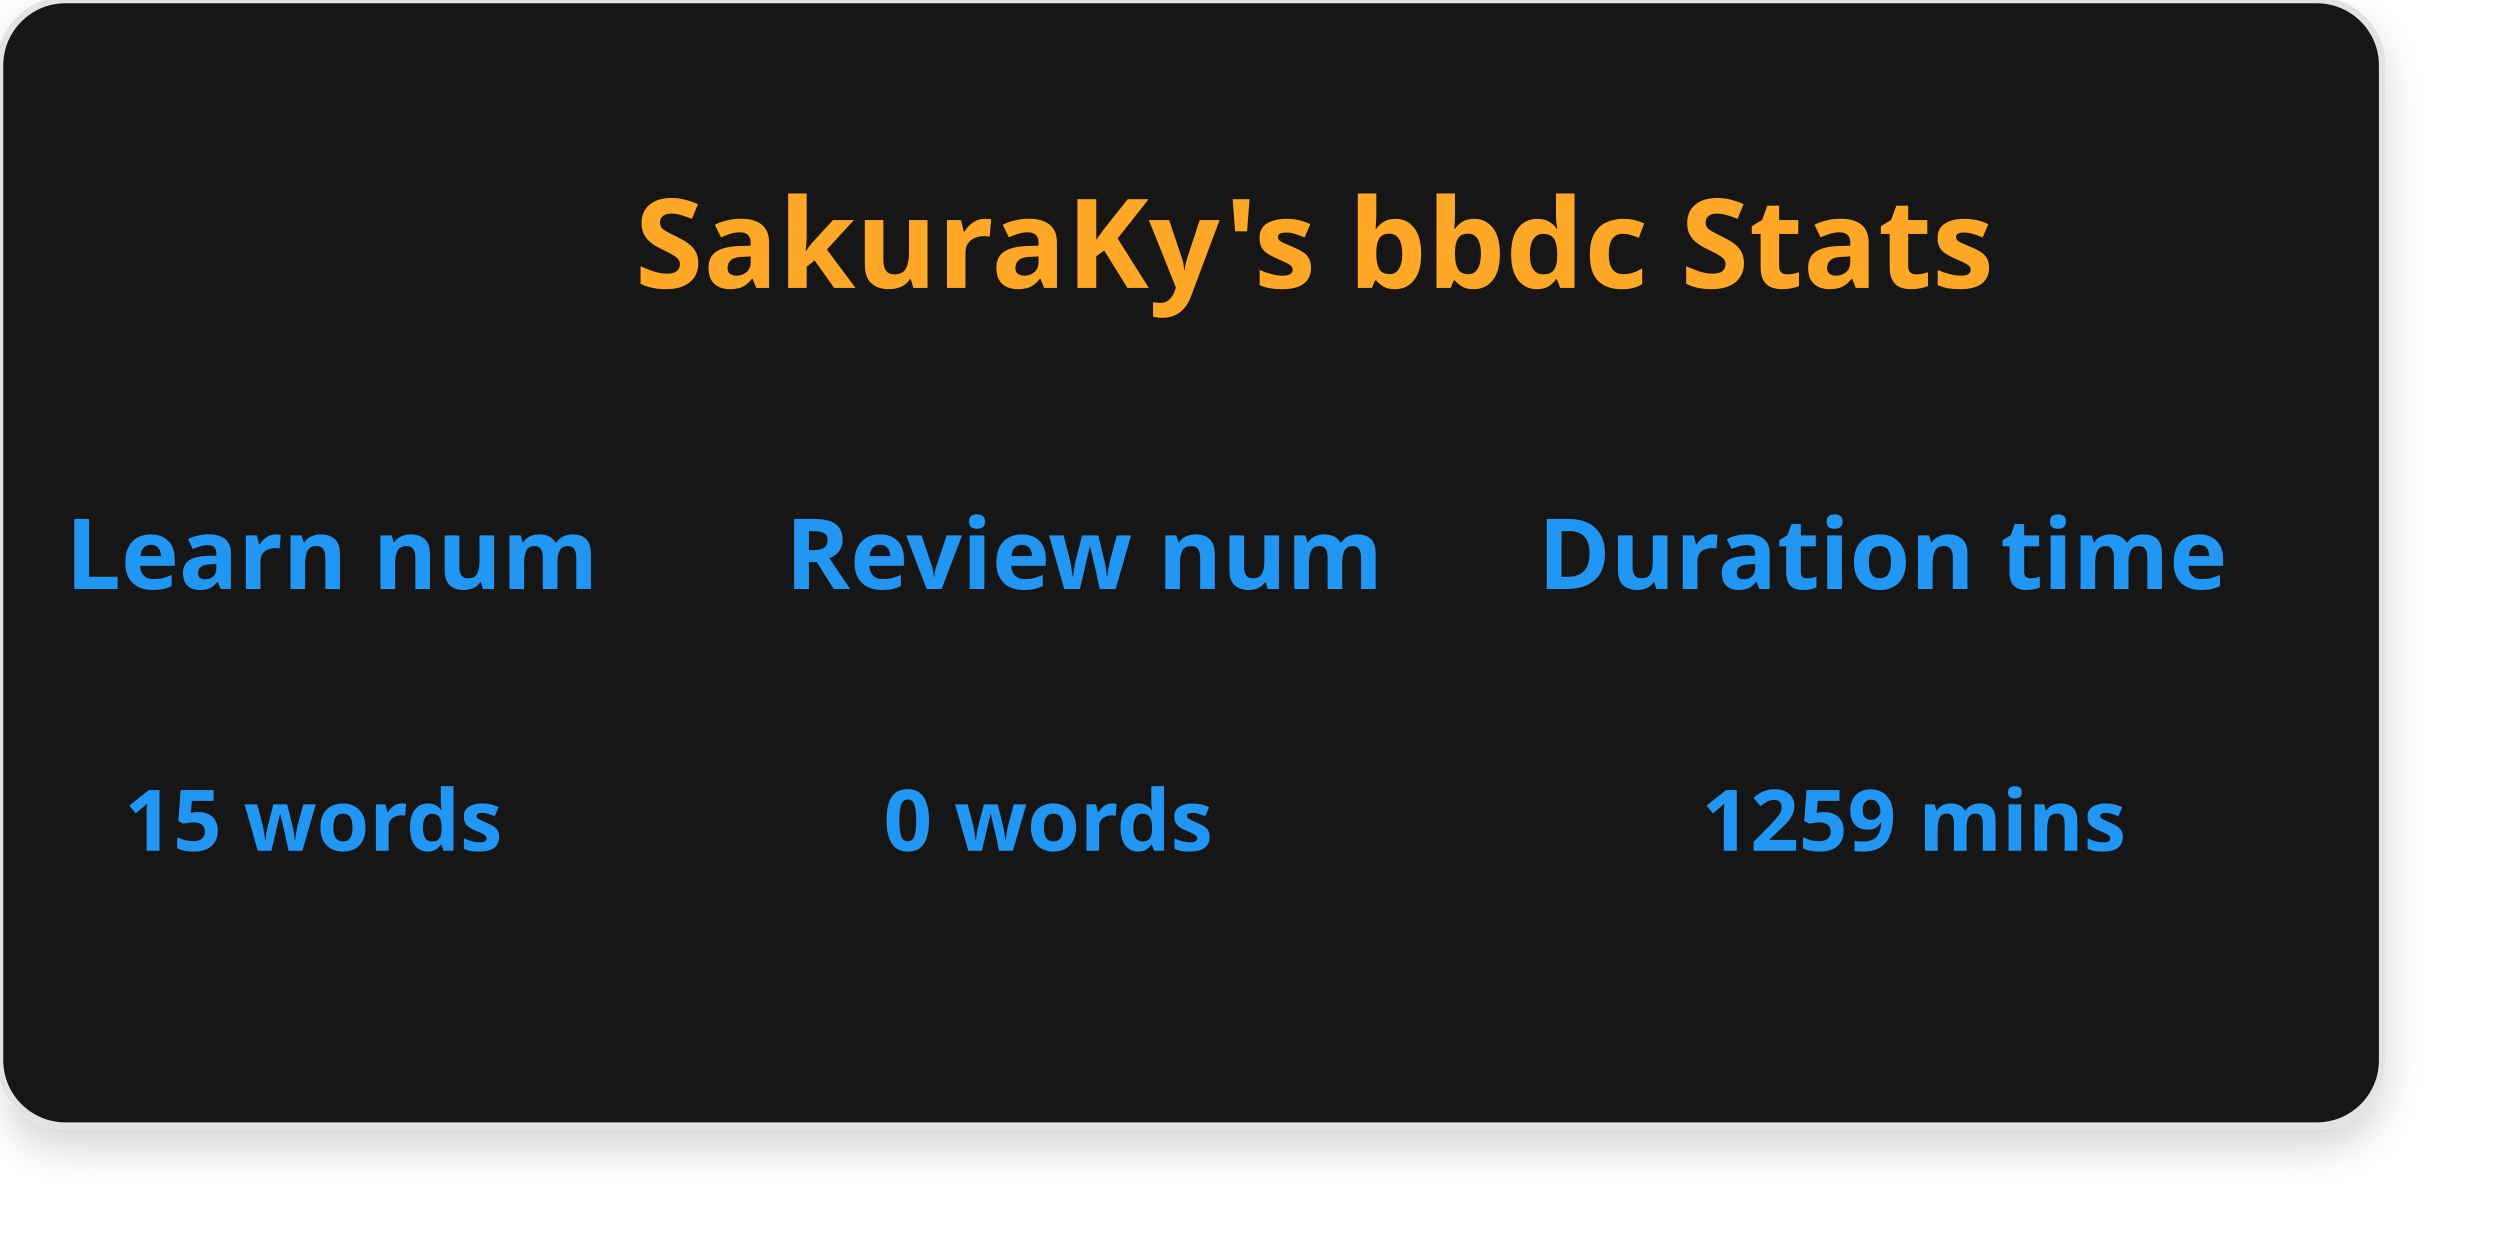
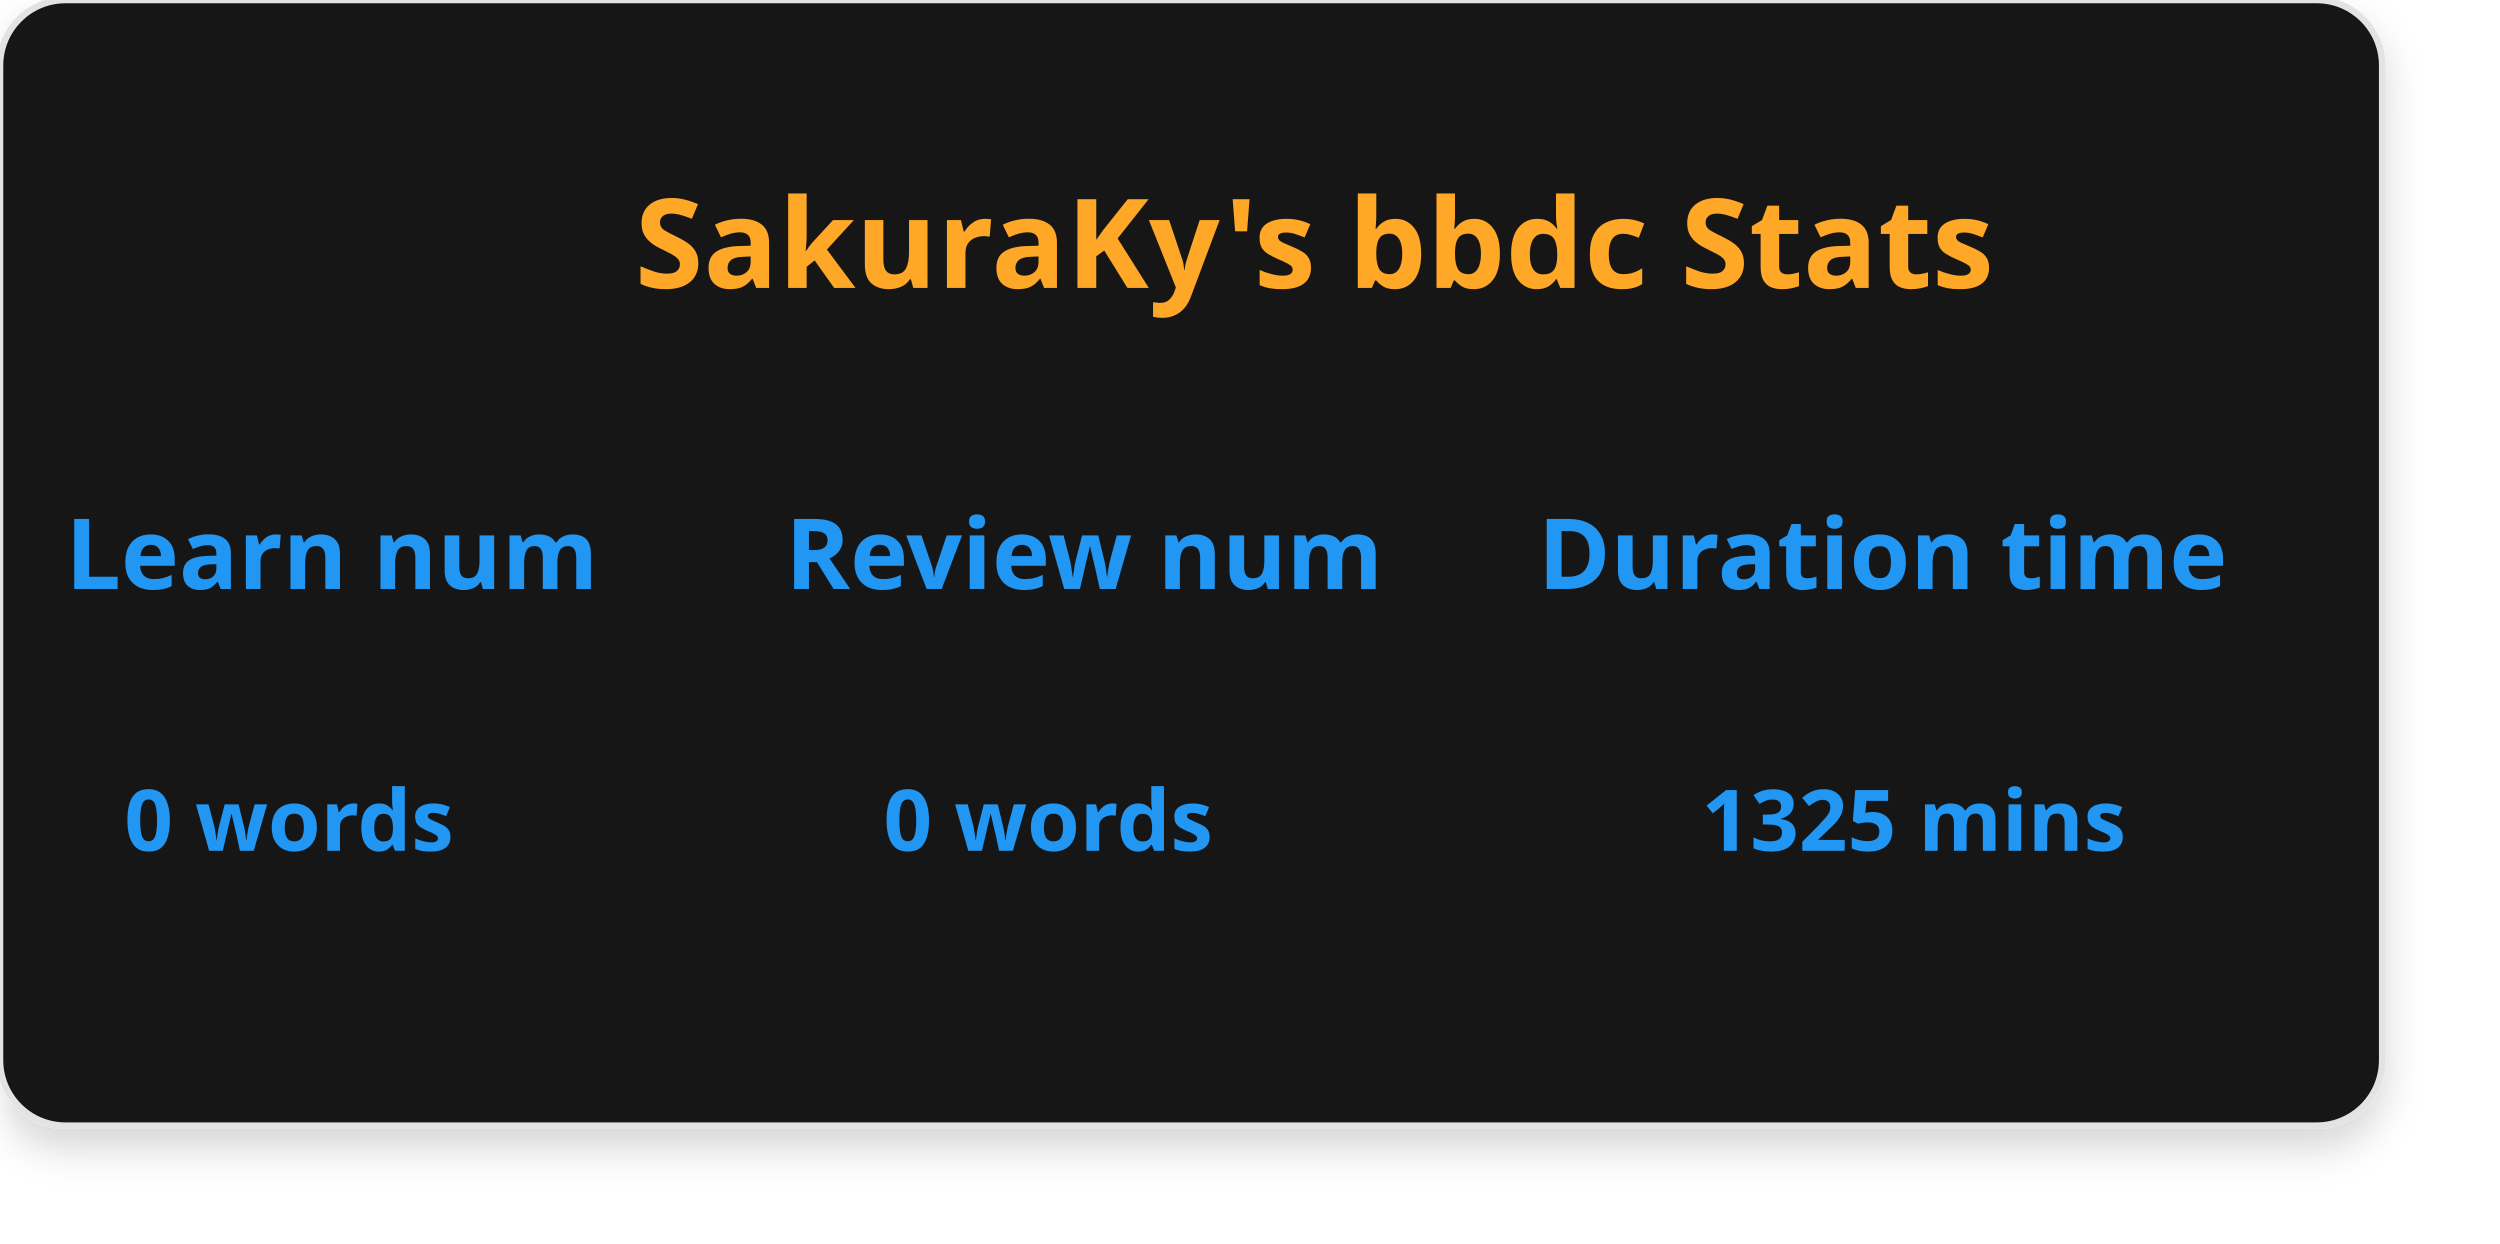
<svg xmlns="http://www.w3.org/2000/svg" version="1.1" baseProfile="full" width="382" height="190" viewBox="0 0 382 190" role="img" aria-labelledby="card-title">
  <defs>
    <filter id="Card" x="0" y="0" width="382" height="190" filterUnits="userSpaceOnUse">
      <feOffset dy="3" input="SourceAlpha" />
      <feGaussianBlur stdDeviation="3" result="blur" />
      <feFlood flood-opacity="0.161" />
      <feComposite operator="in" in2="blur" />
      <feComposite in="SourceGraphic" />
    </filter>
  </defs>
  <g transform="matrix(1, 0, 0, 1, 0, 0)" filter="url(#Card)" stroke="#E4E2E2">
    <rect width="364" height="172" fill="#151515" rx="10" ry="10" />
  </g>
  <text x="97" y="44" fill="#FFA726" font-size="19" font-weight="600" font-family="SegoeUI, Segoe UI">SakuraKy's  bbdc  Stats</text>
  <text x="10" y="90" fill="#2196F3" font-size="15" font-weight="600" font-family="SegoeUI, Segoe UI">Learn num</text>
-   <text x="19" y="130" fill="#2196F3" font-size="13" font-weight="600" font-family="SegoeUI, Segoe UI">15 words</text>
+   <text x="19" y="130" fill="#2196F3" font-size="13" font-weight="600" font-family="SegoeUI, Segoe UI">0 words</text>
  <text x="120" y="90" fill="#2196F3" font-size="15" font-weight="600" font-family="SegoeUI, Segoe UI">Review num</text>
  <text x="135" y="130" fill="#2196F3" font-size="13" font-weight="600" font-family="SegoeUI, Segoe UI">0 words</text>
  <text x="235" y="90" fill="#2196F3" font-size="15" font-weight="600" font-family="SegoeUI, Segoe UI">Duration time</text>
-   <text x="260" y="130" fill="#2196F3" font-size="13" font-weight="600" font-family="SegoeUI, Segoe UI">1259 mins</text>
+   <text x="260" y="130" fill="#2196F3" font-size="13" font-weight="600" font-family="SegoeUI, Segoe UI">1325 mins</text>
</svg>
